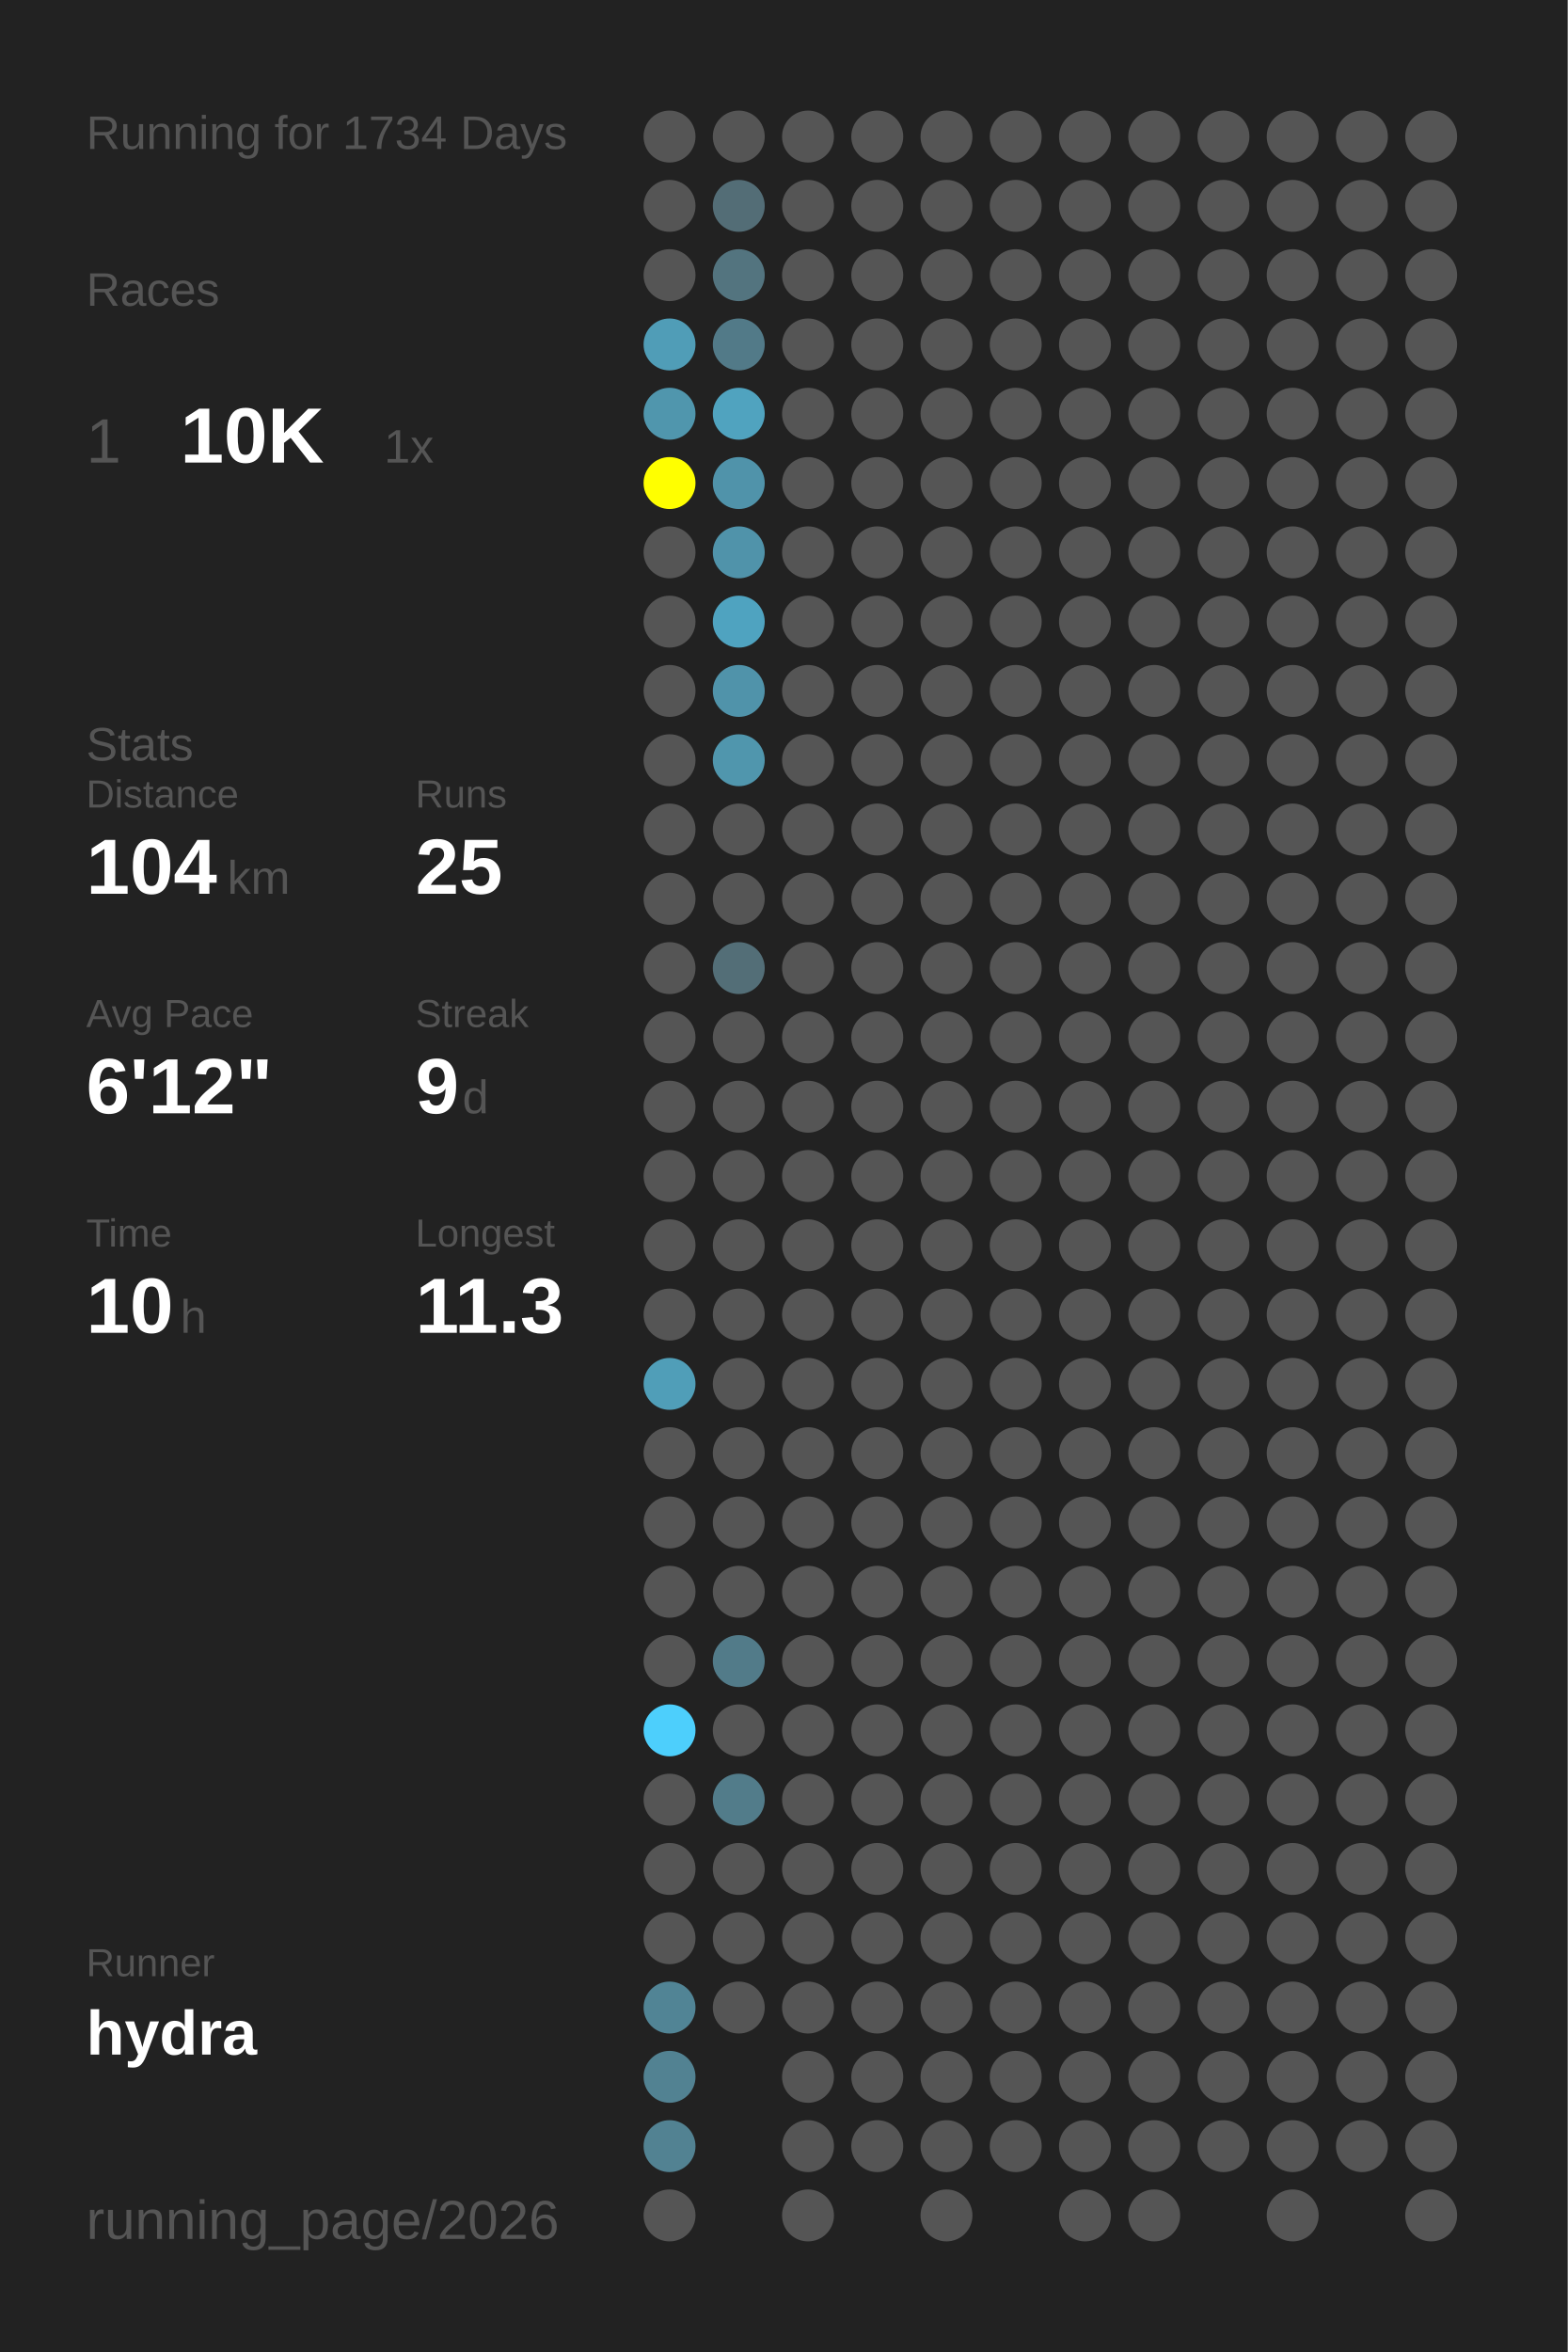
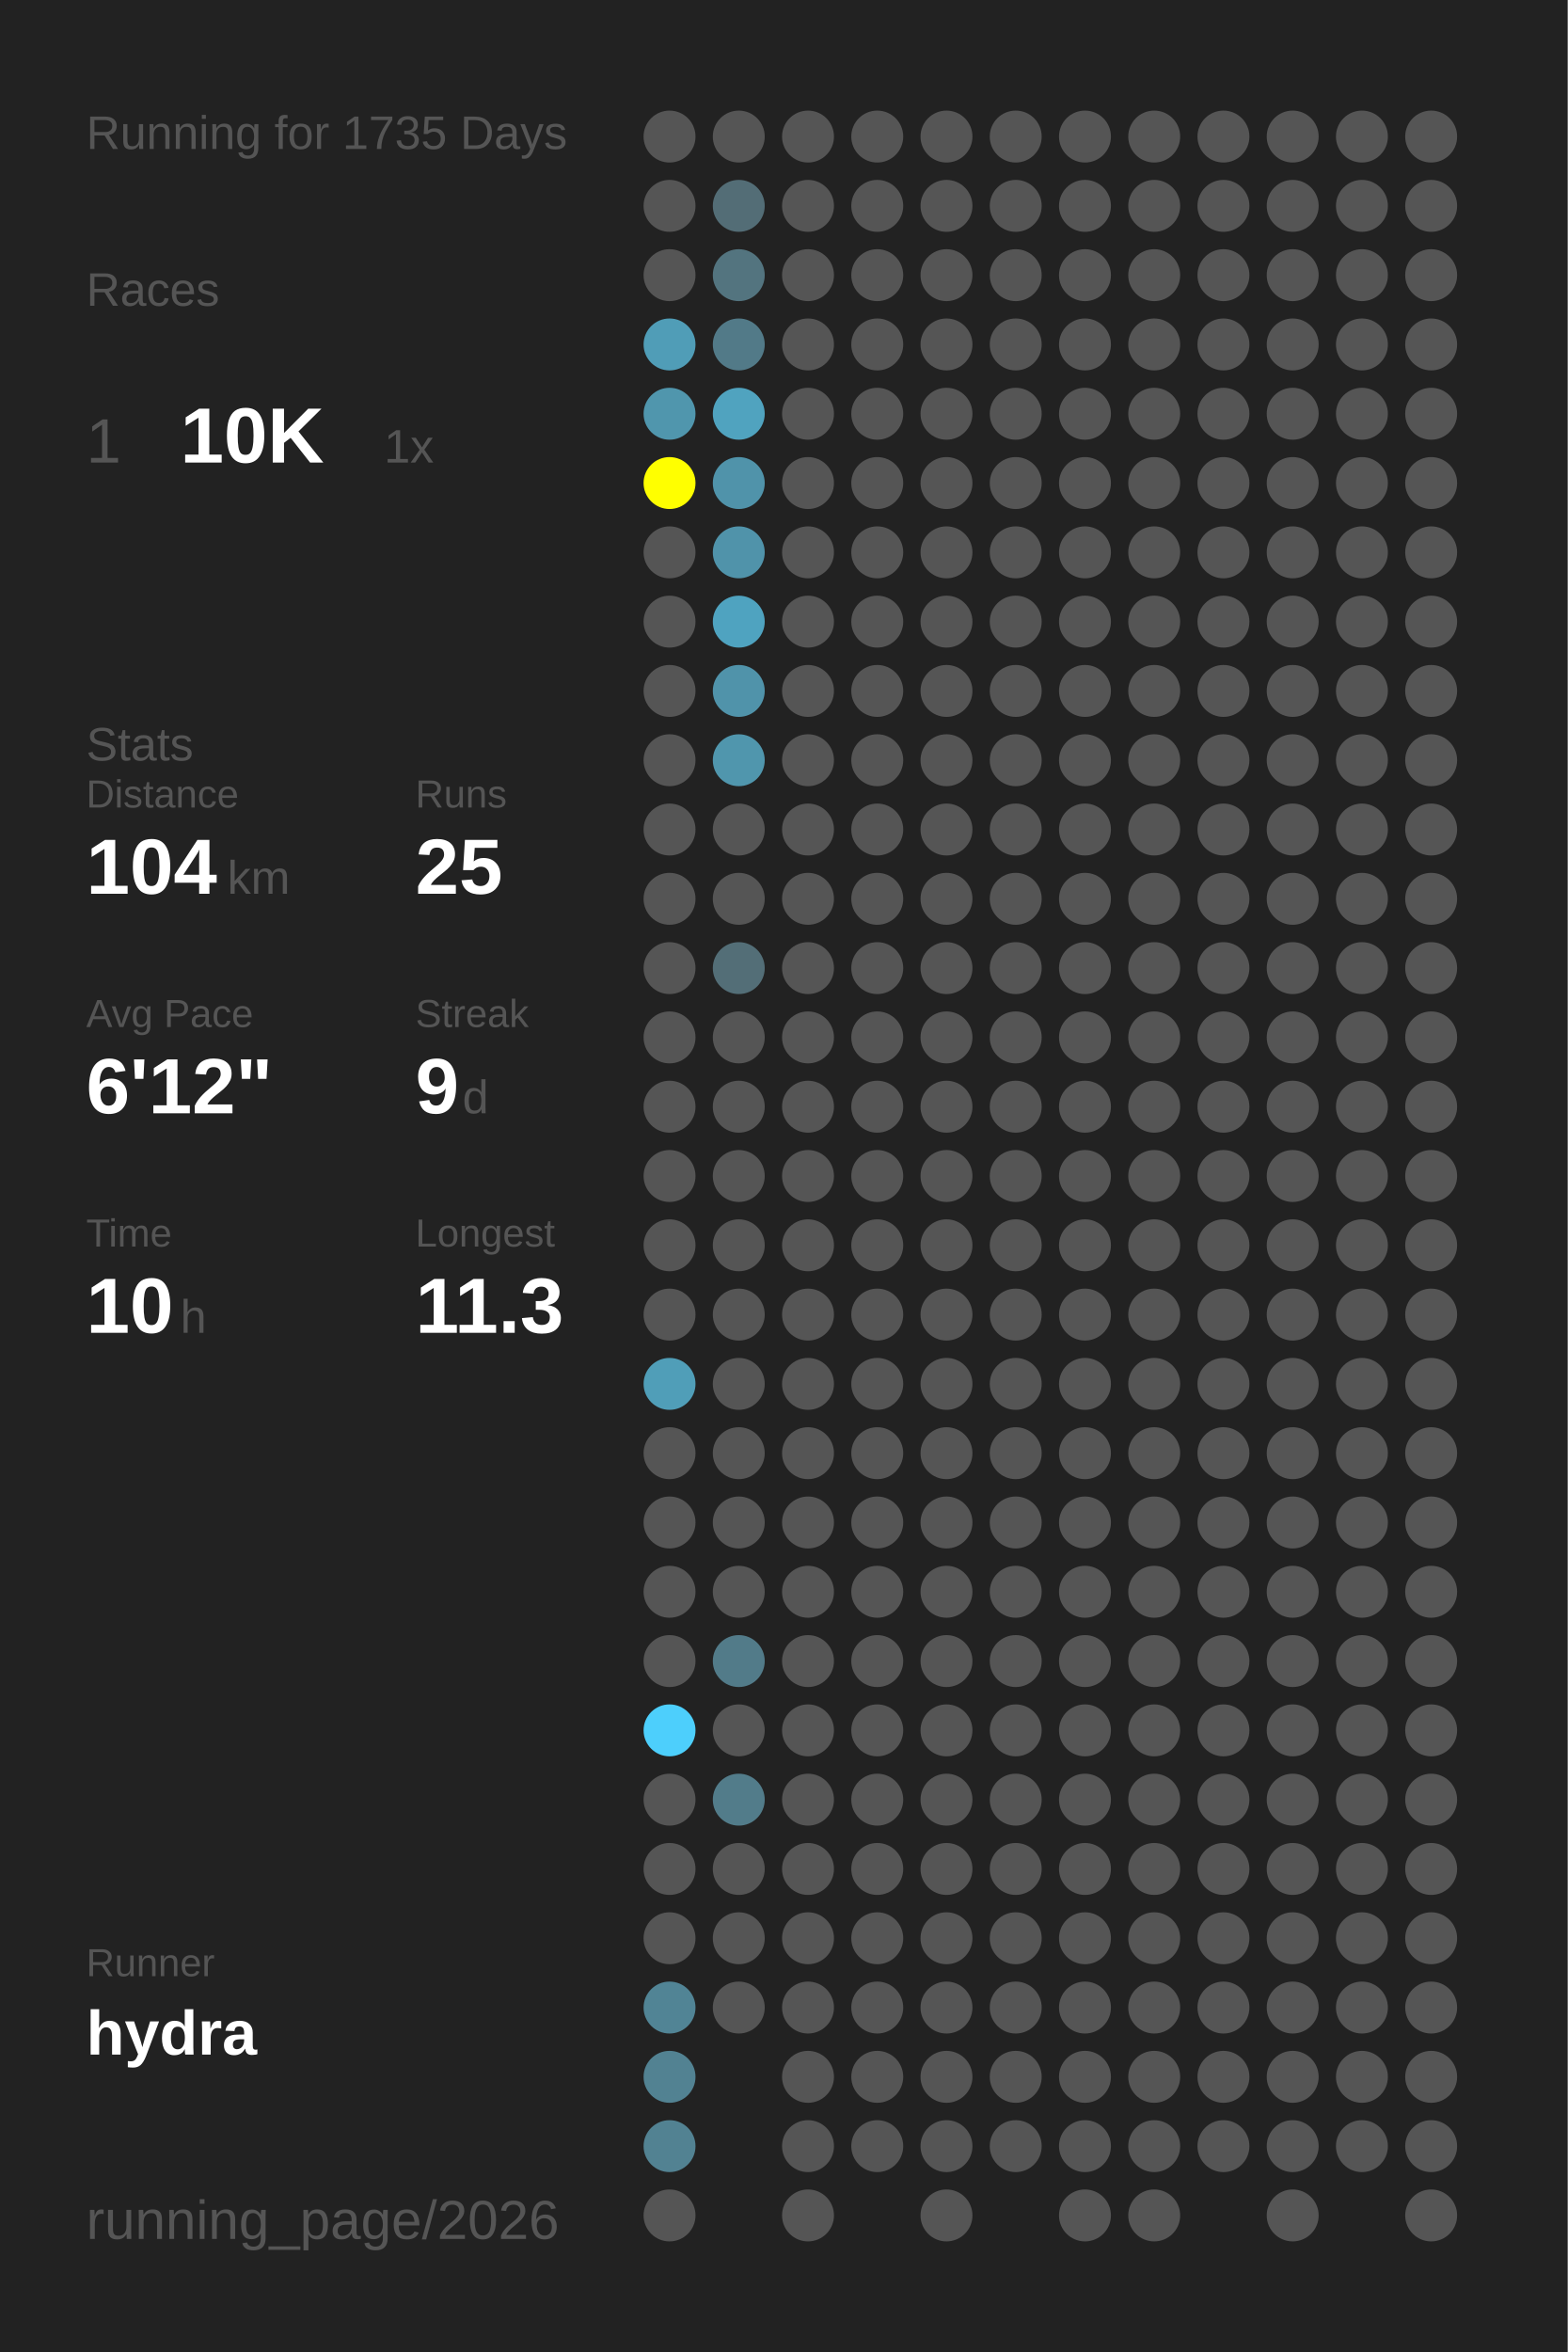
<svg xmlns="http://www.w3.org/2000/svg" baseProfile="full" height="300mm" version="1.1" viewBox="0,0,200,300" width="200mm">
  <defs />
  <rect fill="#222222" height="300" width="200" x="0" y="0" />
-   <text fill="#555555" style="font-size:6px; font-family:Arial;" x="11" y="19">Running for 1734 Days</text>
+   <text fill="#555555" style="font-size:6px; font-family:Arial;" x="11" y="19">Running for 1735 Days</text>
  <text fill="#555555" style="font-size:6px; font-family:Arial;" x="11" y="39">Races</text>
  <text fill="#555555" style="font-size:8px; font-family:Arial;" x="11" y="59">1</text>
  <text fill="#FFFFFF" style="font-size:10px; font-family:Arial; font-weight:bold;" x="23" y="59">10K</text>
  <text fill="#555555" style="font-size:6px; font-family:Arial;" x="49" y="59">1x</text>
  <text fill="#555555" style="font-size:6px; font-family:Arial;" x="11" y="97">Stats</text>
  <text fill="#555555" style="font-size:5px; font-family:Arial;" x="11" y="103">Distance</text>
  <text fill="#FFFFFF" style="font-size:10px; font-family:Arial; font-weight:bold;" x="11" y="114">104</text>
  <text fill="#555555" style="font-size:6px; font-family:Arial;" x="29" y="114">km</text>
  <text fill="#555555" style="font-size:5px; font-family:Arial;" x="53" y="103">Runs</text>
  <text fill="#FFFFFF" style="font-size:10px; font-family:Arial; font-weight:bold;" x="53" y="114">25</text>
  <text fill="#555555" style="font-size:5px; font-family:Arial;" x="11" y="131">Avg Pace</text>
  <text fill="#FFFFFF" style="font-size:10px; font-family:Arial; font-weight:bold;" x="11" y="142">6'12"</text>
  <text fill="#555555" style="font-size:5px; font-family:Arial;" x="53" y="131">Streak</text>
  <text fill="#FFFFFF" style="font-size:10px; font-family:Arial; font-weight:bold;" x="53" y="142">9</text>
  <text fill="#555555" style="font-size:6px; font-family:Arial;" x="59" y="142">d</text>
  <text fill="#555555" style="font-size:5px; font-family:Arial;" x="11" y="159">Time</text>
  <text fill="#FFFFFF" style="font-size:10px; font-family:Arial; font-weight:bold;" x="11" y="170">10</text>
  <text fill="#555555" style="font-size:6px; font-family:Arial;" x="23" y="170">h</text>
  <text fill="#555555" style="font-size:5px; font-family:Arial;" x="53" y="159">Longest</text>
  <text fill="#FFFFFF" style="font-size:10px; font-family:Arial; font-weight:bold;" x="53" y="170">11.3</text>
  <text fill="#555555" style="font-size:5px; font-family:Arial;" x="11" y="252.065">Runner</text>
  <text fill="#FFFFFF" style="font-size:8px; font-family:Arial; font-weight:bold;" x="11" y="262.065">hydra</text>
  <text fill="#555555" style="font-size:7px; font-family:Arial;" x="11" y="285.581">running_page/2026</text>
  <circle cx="85.417" cy="17.419" fill="#555555" r="3.312" />
  <circle cx="85.417" cy="26.258" fill="#555555" r="3.312" />
  <circle cx="85.417" cy="35.097" fill="#555555" r="3.312" />
  <circle cx="85.417" cy="43.935" fill="#509db7" r="3.312" />
  <circle cx="85.417" cy="52.774" fill="#5096ad" r="3.312" />
  <circle cx="85.417" cy="61.613" fill="#FFFF00" r="3.312" />
  <circle cx="85.417" cy="70.452" fill="#555555" r="3.312" />
  <circle cx="85.417" cy="79.29" fill="#555555" r="3.312" />
  <circle cx="85.417" cy="88.129" fill="#555555" r="3.312" />
  <circle cx="85.417" cy="96.968" fill="#555555" r="3.312" />
  <circle cx="85.417" cy="105.806" fill="#555555" r="3.312" />
  <circle cx="85.417" cy="114.645" fill="#555555" r="3.312" />
  <circle cx="85.417" cy="123.484" fill="#555555" r="3.312" />
  <circle cx="85.417" cy="132.323" fill="#555555" r="3.312" />
  <circle cx="85.417" cy="141.161" fill="#555555" r="3.312" />
  <circle cx="85.417" cy="150" fill="#555555" r="3.312" />
  <circle cx="85.417" cy="158.839" fill="#555555" r="3.312" />
  <circle cx="85.417" cy="167.677" fill="#555555" r="3.312" />
  <circle cx="85.417" cy="176.516" fill="#509eb8" r="3.312" />
  <circle cx="85.417" cy="185.355" fill="#555555" r="3.312" />
  <circle cx="85.417" cy="194.194" fill="#555555" r="3.312" />
  <circle cx="85.417" cy="203.032" fill="#555555" r="3.312" />
  <circle cx="85.417" cy="211.871" fill="#555555" r="3.312" />
  <circle cx="85.417" cy="220.71" fill="#4dcffc" r="3.312" />
  <circle cx="85.417" cy="229.548" fill="#555555" r="3.312" />
  <circle cx="85.417" cy="238.387" fill="#555555" r="3.312" />
  <circle cx="85.417" cy="247.226" fill="#555555" r="3.312" />
  <circle cx="85.417" cy="256.065" fill="#518495" r="3.312" />
  <circle cx="85.417" cy="264.903" fill="#528292" r="3.312" />
  <circle cx="85.417" cy="273.742" fill="#528292" r="3.312" />
  <circle cx="85.417" cy="282.581" fill="#555555" r="3.312" />
  <circle cx="94.25" cy="17.419" fill="#555555" r="3.312" />
  <circle cx="94.25" cy="26.258" fill="#536d76" r="3.312" />
  <circle cx="94.25" cy="35.097" fill="#53747f" r="3.312" />
  <circle cx="94.25" cy="43.935" fill="#527a88" r="3.312" />
  <circle cx="94.25" cy="52.774" fill="#50a3bf" r="3.312" />
  <circle cx="94.25" cy="61.613" fill="#5093aa" r="3.312" />
  <circle cx="94.25" cy="70.452" fill="#5093aa" r="3.312" />
  <circle cx="94.25" cy="79.29" fill="#4fa3c0" r="3.312" />
  <circle cx="94.25" cy="88.129" fill="#5093aa" r="3.312" />
  <circle cx="94.25" cy="96.968" fill="#5096ad" r="3.312" />
  <circle cx="94.25" cy="105.806" fill="#555555" r="3.312" />
  <circle cx="94.25" cy="114.645" fill="#555555" r="3.312" />
  <circle cx="94.25" cy="123.484" fill="#536e77" r="3.312" />
  <circle cx="94.25" cy="132.323" fill="#555555" r="3.312" />
  <circle cx="94.25" cy="141.161" fill="#555555" r="3.312" />
  <circle cx="94.25" cy="150" fill="#555555" r="3.312" />
  <circle cx="94.25" cy="158.839" fill="#555555" r="3.312" />
  <circle cx="94.25" cy="167.677" fill="#555555" r="3.312" />
  <circle cx="94.25" cy="176.516" fill="#555555" r="3.312" />
  <circle cx="94.25" cy="185.355" fill="#555555" r="3.312" />
  <circle cx="94.25" cy="194.194" fill="#555555" r="3.312" />
  <circle cx="94.25" cy="203.032" fill="#555555" r="3.312" />
  <circle cx="94.25" cy="211.871" fill="#527b89" r="3.312" />
  <circle cx="94.25" cy="220.71" fill="#555555" r="3.312" />
  <circle cx="94.25" cy="229.548" fill="#527c8a" r="3.312" />
  <circle cx="94.25" cy="238.387" fill="#555555" r="3.312" />
  <circle cx="94.25" cy="247.226" fill="#555555" r="3.312" />
  <circle cx="94.25" cy="256.065" fill="#555555" r="3.312" />
  <circle cx="103.083" cy="17.419" fill="#555555" r="3.312" />
  <circle cx="103.083" cy="26.258" fill="#555555" r="3.312" />
  <circle cx="103.083" cy="35.097" fill="#555555" r="3.312" />
  <circle cx="103.083" cy="43.935" fill="#555555" r="3.312" />
  <circle cx="103.083" cy="52.774" fill="#555555" r="3.312" />
  <circle cx="103.083" cy="61.613" fill="#555555" r="3.312" />
  <circle cx="103.083" cy="70.452" fill="#555555" r="3.312" />
  <circle cx="103.083" cy="79.29" fill="#555555" r="3.312" />
  <circle cx="103.083" cy="88.129" fill="#555555" r="3.312" />
  <circle cx="103.083" cy="96.968" fill="#555555" r="3.312" />
  <circle cx="103.083" cy="105.806" fill="#555555" r="3.312" />
  <circle cx="103.083" cy="114.645" fill="#555555" r="3.312" />
  <circle cx="103.083" cy="123.484" fill="#555555" r="3.312" />
  <circle cx="103.083" cy="132.323" fill="#555555" r="3.312" />
  <circle cx="103.083" cy="141.161" fill="#555555" r="3.312" />
  <circle cx="103.083" cy="150" fill="#555555" r="3.312" />
  <circle cx="103.083" cy="158.839" fill="#555555" r="3.312" />
  <circle cx="103.083" cy="167.677" fill="#555555" r="3.312" />
  <circle cx="103.083" cy="176.516" fill="#555555" r="3.312" />
  <circle cx="103.083" cy="185.355" fill="#555555" r="3.312" />
  <circle cx="103.083" cy="194.194" fill="#555555" r="3.312" />
  <circle cx="103.083" cy="203.032" fill="#555555" r="3.312" />
  <circle cx="103.083" cy="211.871" fill="#555555" r="3.312" />
  <circle cx="103.083" cy="220.71" fill="#555555" r="3.312" />
  <circle cx="103.083" cy="229.548" fill="#555555" r="3.312" />
  <circle cx="103.083" cy="238.387" fill="#555555" r="3.312" />
  <circle cx="103.083" cy="247.226" fill="#555555" r="3.312" />
  <circle cx="103.083" cy="256.065" fill="#555555" r="3.312" />
  <circle cx="103.083" cy="264.903" fill="#555555" r="3.312" />
  <circle cx="103.083" cy="273.742" fill="#555555" r="3.312" />
  <circle cx="103.083" cy="282.581" fill="#555555" r="3.312" />
  <circle cx="111.917" cy="17.419" fill="#555555" r="3.312" />
  <circle cx="111.917" cy="26.258" fill="#555555" r="3.312" />
  <circle cx="111.917" cy="35.097" fill="#555555" r="3.312" />
  <circle cx="111.917" cy="43.935" fill="#555555" r="3.312" />
  <circle cx="111.917" cy="52.774" fill="#555555" r="3.312" />
  <circle cx="111.917" cy="61.613" fill="#555555" r="3.312" />
  <circle cx="111.917" cy="70.452" fill="#555555" r="3.312" />
  <circle cx="111.917" cy="79.29" fill="#555555" r="3.312" />
  <circle cx="111.917" cy="88.129" fill="#555555" r="3.312" />
  <circle cx="111.917" cy="96.968" fill="#555555" r="3.312" />
  <circle cx="111.917" cy="105.806" fill="#555555" r="3.312" />
  <circle cx="111.917" cy="114.645" fill="#555555" r="3.312" />
  <circle cx="111.917" cy="123.484" fill="#555555" r="3.312" />
  <circle cx="111.917" cy="132.323" fill="#555555" r="3.312" />
  <circle cx="111.917" cy="141.161" fill="#555555" r="3.312" />
  <circle cx="111.917" cy="150" fill="#555555" r="3.312" />
  <circle cx="111.917" cy="158.839" fill="#555555" r="3.312" />
  <circle cx="111.917" cy="167.677" fill="#555555" r="3.312" />
  <circle cx="111.917" cy="176.516" fill="#555555" r="3.312" />
  <circle cx="111.917" cy="185.355" fill="#555555" r="3.312" />
  <circle cx="111.917" cy="194.194" fill="#555555" r="3.312" />
  <circle cx="111.917" cy="203.032" fill="#555555" r="3.312" />
  <circle cx="111.917" cy="211.871" fill="#555555" r="3.312" />
  <circle cx="111.917" cy="220.71" fill="#555555" r="3.312" />
  <circle cx="111.917" cy="229.548" fill="#555555" r="3.312" />
  <circle cx="111.917" cy="238.387" fill="#555555" r="3.312" />
  <circle cx="111.917" cy="247.226" fill="#555555" r="3.312" />
  <circle cx="111.917" cy="256.065" fill="#555555" r="3.312" />
  <circle cx="111.917" cy="264.903" fill="#555555" r="3.312" />
  <circle cx="111.917" cy="273.742" fill="#555555" r="3.312" />
  <circle cx="120.75" cy="17.419" fill="#555555" r="3.312" />
  <circle cx="120.75" cy="26.258" fill="#555555" r="3.312" />
  <circle cx="120.75" cy="35.097" fill="#555555" r="3.312" />
  <circle cx="120.75" cy="43.935" fill="#555555" r="3.312" />
  <circle cx="120.75" cy="52.774" fill="#555555" r="3.312" />
  <circle cx="120.75" cy="61.613" fill="#555555" r="3.312" />
  <circle cx="120.75" cy="70.452" fill="#555555" r="3.312" />
  <circle cx="120.75" cy="79.29" fill="#555555" r="3.312" />
  <circle cx="120.75" cy="88.129" fill="#555555" r="3.312" />
  <circle cx="120.75" cy="96.968" fill="#555555" r="3.312" />
  <circle cx="120.75" cy="105.806" fill="#555555" r="3.312" />
  <circle cx="120.75" cy="114.645" fill="#555555" r="3.312" />
  <circle cx="120.75" cy="123.484" fill="#555555" r="3.312" />
  <circle cx="120.75" cy="132.323" fill="#555555" r="3.312" />
  <circle cx="120.75" cy="141.161" fill="#555555" r="3.312" />
  <circle cx="120.75" cy="150" fill="#555555" r="3.312" />
  <circle cx="120.75" cy="158.839" fill="#555555" r="3.312" />
  <circle cx="120.75" cy="167.677" fill="#555555" r="3.312" />
  <circle cx="120.75" cy="176.516" fill="#555555" r="3.312" />
  <circle cx="120.75" cy="185.355" fill="#555555" r="3.312" />
  <circle cx="120.75" cy="194.194" fill="#555555" r="3.312" />
  <circle cx="120.75" cy="203.032" fill="#555555" r="3.312" />
  <circle cx="120.75" cy="211.871" fill="#555555" r="3.312" />
  <circle cx="120.75" cy="220.71" fill="#555555" r="3.312" />
  <circle cx="120.75" cy="229.548" fill="#555555" r="3.312" />
  <circle cx="120.75" cy="238.387" fill="#555555" r="3.312" />
  <circle cx="120.75" cy="247.226" fill="#555555" r="3.312" />
  <circle cx="120.75" cy="256.065" fill="#555555" r="3.312" />
  <circle cx="120.75" cy="264.903" fill="#555555" r="3.312" />
  <circle cx="120.75" cy="273.742" fill="#555555" r="3.312" />
  <circle cx="120.75" cy="282.581" fill="#555555" r="3.312" />
  <circle cx="129.583" cy="17.419" fill="#555555" r="3.312" />
  <circle cx="129.583" cy="26.258" fill="#555555" r="3.312" />
  <circle cx="129.583" cy="35.097" fill="#555555" r="3.312" />
  <circle cx="129.583" cy="43.935" fill="#555555" r="3.312" />
  <circle cx="129.583" cy="52.774" fill="#555555" r="3.312" />
  <circle cx="129.583" cy="61.613" fill="#555555" r="3.312" />
  <circle cx="129.583" cy="70.452" fill="#555555" r="3.312" />
  <circle cx="129.583" cy="79.29" fill="#555555" r="3.312" />
  <circle cx="129.583" cy="88.129" fill="#555555" r="3.312" />
  <circle cx="129.583" cy="96.968" fill="#555555" r="3.312" />
  <circle cx="129.583" cy="105.806" fill="#555555" r="3.312" />
  <circle cx="129.583" cy="114.645" fill="#555555" r="3.312" />
  <circle cx="129.583" cy="123.484" fill="#555555" r="3.312" />
  <circle cx="129.583" cy="132.323" fill="#555555" r="3.312" />
  <circle cx="129.583" cy="141.161" fill="#555555" r="3.312" />
  <circle cx="129.583" cy="150" fill="#555555" r="3.312" />
  <circle cx="129.583" cy="158.839" fill="#555555" r="3.312" />
  <circle cx="129.583" cy="167.677" fill="#555555" r="3.312" />
  <circle cx="129.583" cy="176.516" fill="#555555" r="3.312" />
  <circle cx="129.583" cy="185.355" fill="#555555" r="3.312" />
  <circle cx="129.583" cy="194.194" fill="#555555" r="3.312" />
  <circle cx="129.583" cy="203.032" fill="#555555" r="3.312" />
  <circle cx="129.583" cy="211.871" fill="#555555" r="3.312" />
  <circle cx="129.583" cy="220.71" fill="#555555" r="3.312" />
  <circle cx="129.583" cy="229.548" fill="#555555" r="3.312" />
  <circle cx="129.583" cy="238.387" fill="#555555" r="3.312" />
  <circle cx="129.583" cy="247.226" fill="#555555" r="3.312" />
  <circle cx="129.583" cy="256.065" fill="#555555" r="3.312" />
  <circle cx="129.583" cy="264.903" fill="#555555" r="3.312" />
  <circle cx="129.583" cy="273.742" fill="#555555" r="3.312" />
  <circle cx="138.417" cy="17.419" fill="#555555" r="3.312" />
  <circle cx="138.417" cy="26.258" fill="#555555" r="3.312" />
  <circle cx="138.417" cy="35.097" fill="#555555" r="3.312" />
  <circle cx="138.417" cy="43.935" fill="#555555" r="3.312" />
  <circle cx="138.417" cy="52.774" fill="#555555" r="3.312" />
  <circle cx="138.417" cy="61.613" fill="#555555" r="3.312" />
  <circle cx="138.417" cy="70.452" fill="#555555" r="3.312" />
  <circle cx="138.417" cy="79.29" fill="#555555" r="3.312" />
  <circle cx="138.417" cy="88.129" fill="#555555" r="3.312" />
  <circle cx="138.417" cy="96.968" fill="#555555" r="3.312" />
  <circle cx="138.417" cy="105.806" fill="#555555" r="3.312" />
  <circle cx="138.417" cy="114.645" fill="#555555" r="3.312" />
  <circle cx="138.417" cy="123.484" fill="#555555" r="3.312" />
  <circle cx="138.417" cy="132.323" fill="#555555" r="3.312" />
  <circle cx="138.417" cy="141.161" fill="#555555" r="3.312" />
  <circle cx="138.417" cy="150" fill="#555555" r="3.312" />
  <circle cx="138.417" cy="158.839" fill="#555555" r="3.312" />
  <circle cx="138.417" cy="167.677" fill="#555555" r="3.312" />
  <circle cx="138.417" cy="176.516" fill="#555555" r="3.312" />
  <circle cx="138.417" cy="185.355" fill="#555555" r="3.312" />
  <circle cx="138.417" cy="194.194" fill="#555555" r="3.312" />
  <circle cx="138.417" cy="203.032" fill="#555555" r="3.312" />
  <circle cx="138.417" cy="211.871" fill="#555555" r="3.312" />
  <circle cx="138.417" cy="220.71" fill="#555555" r="3.312" />
  <circle cx="138.417" cy="229.548" fill="#555555" r="3.312" />
  <circle cx="138.417" cy="238.387" fill="#555555" r="3.312" />
  <circle cx="138.417" cy="247.226" fill="#555555" r="3.312" />
  <circle cx="138.417" cy="256.065" fill="#555555" r="3.312" />
  <circle cx="138.417" cy="264.903" fill="#555555" r="3.312" />
  <circle cx="138.417" cy="273.742" fill="#555555" r="3.312" />
  <circle cx="138.417" cy="282.581" fill="#555555" r="3.312" />
  <circle cx="147.25" cy="17.419" fill="#555555" r="3.312" />
  <circle cx="147.25" cy="26.258" fill="#555555" r="3.312" />
  <circle cx="147.25" cy="35.097" fill="#555555" r="3.312" />
  <circle cx="147.25" cy="43.935" fill="#555555" r="3.312" />
  <circle cx="147.25" cy="52.774" fill="#555555" r="3.312" />
  <circle cx="147.25" cy="61.613" fill="#555555" r="3.312" />
  <circle cx="147.25" cy="70.452" fill="#555555" r="3.312" />
  <circle cx="147.25" cy="79.29" fill="#555555" r="3.312" />
  <circle cx="147.25" cy="88.129" fill="#555555" r="3.312" />
  <circle cx="147.25" cy="96.968" fill="#555555" r="3.312" />
  <circle cx="147.25" cy="105.806" fill="#555555" r="3.312" />
  <circle cx="147.25" cy="114.645" fill="#555555" r="3.312" />
  <circle cx="147.25" cy="123.484" fill="#555555" r="3.312" />
  <circle cx="147.25" cy="132.323" fill="#555555" r="3.312" />
  <circle cx="147.25" cy="141.161" fill="#555555" r="3.312" />
  <circle cx="147.25" cy="150" fill="#555555" r="3.312" />
  <circle cx="147.25" cy="158.839" fill="#555555" r="3.312" />
  <circle cx="147.25" cy="167.677" fill="#555555" r="3.312" />
  <circle cx="147.25" cy="176.516" fill="#555555" r="3.312" />
  <circle cx="147.25" cy="185.355" fill="#555555" r="3.312" />
  <circle cx="147.25" cy="194.194" fill="#555555" r="3.312" />
  <circle cx="147.25" cy="203.032" fill="#555555" r="3.312" />
  <circle cx="147.25" cy="211.871" fill="#555555" r="3.312" />
  <circle cx="147.25" cy="220.71" fill="#555555" r="3.312" />
  <circle cx="147.25" cy="229.548" fill="#555555" r="3.312" />
  <circle cx="147.25" cy="238.387" fill="#555555" r="3.312" />
  <circle cx="147.25" cy="247.226" fill="#555555" r="3.312" />
  <circle cx="147.25" cy="256.065" fill="#555555" r="3.312" />
  <circle cx="147.25" cy="264.903" fill="#555555" r="3.312" />
  <circle cx="147.25" cy="273.742" fill="#555555" r="3.312" />
  <circle cx="147.25" cy="282.581" fill="#555555" r="3.312" />
  <circle cx="156.083" cy="17.419" fill="#555555" r="3.312" />
  <circle cx="156.083" cy="26.258" fill="#555555" r="3.312" />
  <circle cx="156.083" cy="35.097" fill="#555555" r="3.312" />
  <circle cx="156.083" cy="43.935" fill="#555555" r="3.312" />
  <circle cx="156.083" cy="52.774" fill="#555555" r="3.312" />
  <circle cx="156.083" cy="61.613" fill="#555555" r="3.312" />
  <circle cx="156.083" cy="70.452" fill="#555555" r="3.312" />
  <circle cx="156.083" cy="79.29" fill="#555555" r="3.312" />
  <circle cx="156.083" cy="88.129" fill="#555555" r="3.312" />
  <circle cx="156.083" cy="96.968" fill="#555555" r="3.312" />
  <circle cx="156.083" cy="105.806" fill="#555555" r="3.312" />
  <circle cx="156.083" cy="114.645" fill="#555555" r="3.312" />
  <circle cx="156.083" cy="123.484" fill="#555555" r="3.312" />
  <circle cx="156.083" cy="132.323" fill="#555555" r="3.312" />
  <circle cx="156.083" cy="141.161" fill="#555555" r="3.312" />
  <circle cx="156.083" cy="150" fill="#555555" r="3.312" />
  <circle cx="156.083" cy="158.839" fill="#555555" r="3.312" />
  <circle cx="156.083" cy="167.677" fill="#555555" r="3.312" />
  <circle cx="156.083" cy="176.516" fill="#555555" r="3.312" />
  <circle cx="156.083" cy="185.355" fill="#555555" r="3.312" />
  <circle cx="156.083" cy="194.194" fill="#555555" r="3.312" />
  <circle cx="156.083" cy="203.032" fill="#555555" r="3.312" />
  <circle cx="156.083" cy="211.871" fill="#555555" r="3.312" />
  <circle cx="156.083" cy="220.71" fill="#555555" r="3.312" />
  <circle cx="156.083" cy="229.548" fill="#555555" r="3.312" />
  <circle cx="156.083" cy="238.387" fill="#555555" r="3.312" />
  <circle cx="156.083" cy="247.226" fill="#555555" r="3.312" />
  <circle cx="156.083" cy="256.065" fill="#555555" r="3.312" />
  <circle cx="156.083" cy="264.903" fill="#555555" r="3.312" />
  <circle cx="156.083" cy="273.742" fill="#555555" r="3.312" />
  <circle cx="164.917" cy="17.419" fill="#555555" r="3.312" />
  <circle cx="164.917" cy="26.258" fill="#555555" r="3.312" />
  <circle cx="164.917" cy="35.097" fill="#555555" r="3.312" />
  <circle cx="164.917" cy="43.935" fill="#555555" r="3.312" />
  <circle cx="164.917" cy="52.774" fill="#555555" r="3.312" />
  <circle cx="164.917" cy="61.613" fill="#555555" r="3.312" />
  <circle cx="164.917" cy="70.452" fill="#555555" r="3.312" />
  <circle cx="164.917" cy="79.29" fill="#555555" r="3.312" />
  <circle cx="164.917" cy="88.129" fill="#555555" r="3.312" />
  <circle cx="164.917" cy="96.968" fill="#555555" r="3.312" />
  <circle cx="164.917" cy="105.806" fill="#555555" r="3.312" />
  <circle cx="164.917" cy="114.645" fill="#555555" r="3.312" />
  <circle cx="164.917" cy="123.484" fill="#555555" r="3.312" />
  <circle cx="164.917" cy="132.323" fill="#555555" r="3.312" />
  <circle cx="164.917" cy="141.161" fill="#555555" r="3.312" />
  <circle cx="164.917" cy="150" fill="#555555" r="3.312" />
  <circle cx="164.917" cy="158.839" fill="#555555" r="3.312" />
  <circle cx="164.917" cy="167.677" fill="#555555" r="3.312" />
  <circle cx="164.917" cy="176.516" fill="#555555" r="3.312" />
  <circle cx="164.917" cy="185.355" fill="#555555" r="3.312" />
  <circle cx="164.917" cy="194.194" fill="#555555" r="3.312" />
  <circle cx="164.917" cy="203.032" fill="#555555" r="3.312" />
  <circle cx="164.917" cy="211.871" fill="#555555" r="3.312" />
  <circle cx="164.917" cy="220.71" fill="#555555" r="3.312" />
  <circle cx="164.917" cy="229.548" fill="#555555" r="3.312" />
  <circle cx="164.917" cy="238.387" fill="#555555" r="3.312" />
  <circle cx="164.917" cy="247.226" fill="#555555" r="3.312" />
  <circle cx="164.917" cy="256.065" fill="#555555" r="3.312" />
  <circle cx="164.917" cy="264.903" fill="#555555" r="3.312" />
  <circle cx="164.917" cy="273.742" fill="#555555" r="3.312" />
  <circle cx="164.917" cy="282.581" fill="#555555" r="3.312" />
  <circle cx="173.75" cy="17.419" fill="#555555" r="3.312" />
  <circle cx="173.75" cy="26.258" fill="#555555" r="3.312" />
  <circle cx="173.75" cy="35.097" fill="#555555" r="3.312" />
  <circle cx="173.75" cy="43.935" fill="#555555" r="3.312" />
  <circle cx="173.75" cy="52.774" fill="#555555" r="3.312" />
  <circle cx="173.75" cy="61.613" fill="#555555" r="3.312" />
  <circle cx="173.75" cy="70.452" fill="#555555" r="3.312" />
  <circle cx="173.75" cy="79.29" fill="#555555" r="3.312" />
  <circle cx="173.75" cy="88.129" fill="#555555" r="3.312" />
  <circle cx="173.75" cy="96.968" fill="#555555" r="3.312" />
  <circle cx="173.75" cy="105.806" fill="#555555" r="3.312" />
  <circle cx="173.75" cy="114.645" fill="#555555" r="3.312" />
  <circle cx="173.75" cy="123.484" fill="#555555" r="3.312" />
  <circle cx="173.75" cy="132.323" fill="#555555" r="3.312" />
  <circle cx="173.75" cy="141.161" fill="#555555" r="3.312" />
  <circle cx="173.75" cy="150" fill="#555555" r="3.312" />
  <circle cx="173.75" cy="158.839" fill="#555555" r="3.312" />
  <circle cx="173.75" cy="167.677" fill="#555555" r="3.312" />
  <circle cx="173.75" cy="176.516" fill="#555555" r="3.312" />
  <circle cx="173.75" cy="185.355" fill="#555555" r="3.312" />
  <circle cx="173.75" cy="194.194" fill="#555555" r="3.312" />
  <circle cx="173.75" cy="203.032" fill="#555555" r="3.312" />
  <circle cx="173.75" cy="211.871" fill="#555555" r="3.312" />
  <circle cx="173.75" cy="220.71" fill="#555555" r="3.312" />
  <circle cx="173.75" cy="229.548" fill="#555555" r="3.312" />
  <circle cx="173.75" cy="238.387" fill="#555555" r="3.312" />
  <circle cx="173.75" cy="247.226" fill="#555555" r="3.312" />
  <circle cx="173.75" cy="256.065" fill="#555555" r="3.312" />
  <circle cx="173.75" cy="264.903" fill="#555555" r="3.312" />
  <circle cx="173.75" cy="273.742" fill="#555555" r="3.312" />
  <circle cx="182.583" cy="17.419" fill="#555555" r="3.312" />
  <circle cx="182.583" cy="26.258" fill="#555555" r="3.312" />
  <circle cx="182.583" cy="35.097" fill="#555555" r="3.312" />
  <circle cx="182.583" cy="43.935" fill="#555555" r="3.312" />
  <circle cx="182.583" cy="52.774" fill="#555555" r="3.312" />
  <circle cx="182.583" cy="61.613" fill="#555555" r="3.312" />
  <circle cx="182.583" cy="70.452" fill="#555555" r="3.312" />
  <circle cx="182.583" cy="79.29" fill="#555555" r="3.312" />
  <circle cx="182.583" cy="88.129" fill="#555555" r="3.312" />
  <circle cx="182.583" cy="96.968" fill="#555555" r="3.312" />
  <circle cx="182.583" cy="105.806" fill="#555555" r="3.312" />
  <circle cx="182.583" cy="114.645" fill="#555555" r="3.312" />
  <circle cx="182.583" cy="123.484" fill="#555555" r="3.312" />
  <circle cx="182.583" cy="132.323" fill="#555555" r="3.312" />
  <circle cx="182.583" cy="141.161" fill="#555555" r="3.312" />
  <circle cx="182.583" cy="150" fill="#555555" r="3.312" />
  <circle cx="182.583" cy="158.839" fill="#555555" r="3.312" />
  <circle cx="182.583" cy="167.677" fill="#555555" r="3.312" />
  <circle cx="182.583" cy="176.516" fill="#555555" r="3.312" />
  <circle cx="182.583" cy="185.355" fill="#555555" r="3.312" />
  <circle cx="182.583" cy="194.194" fill="#555555" r="3.312" />
  <circle cx="182.583" cy="203.032" fill="#555555" r="3.312" />
  <circle cx="182.583" cy="211.871" fill="#555555" r="3.312" />
  <circle cx="182.583" cy="220.71" fill="#555555" r="3.312" />
  <circle cx="182.583" cy="229.548" fill="#555555" r="3.312" />
  <circle cx="182.583" cy="238.387" fill="#555555" r="3.312" />
  <circle cx="182.583" cy="247.226" fill="#555555" r="3.312" />
  <circle cx="182.583" cy="256.065" fill="#555555" r="3.312" />
  <circle cx="182.583" cy="264.903" fill="#555555" r="3.312" />
  <circle cx="182.583" cy="273.742" fill="#555555" r="3.312" />
  <circle cx="182.583" cy="282.581" fill="#555555" r="3.312" />
</svg>
